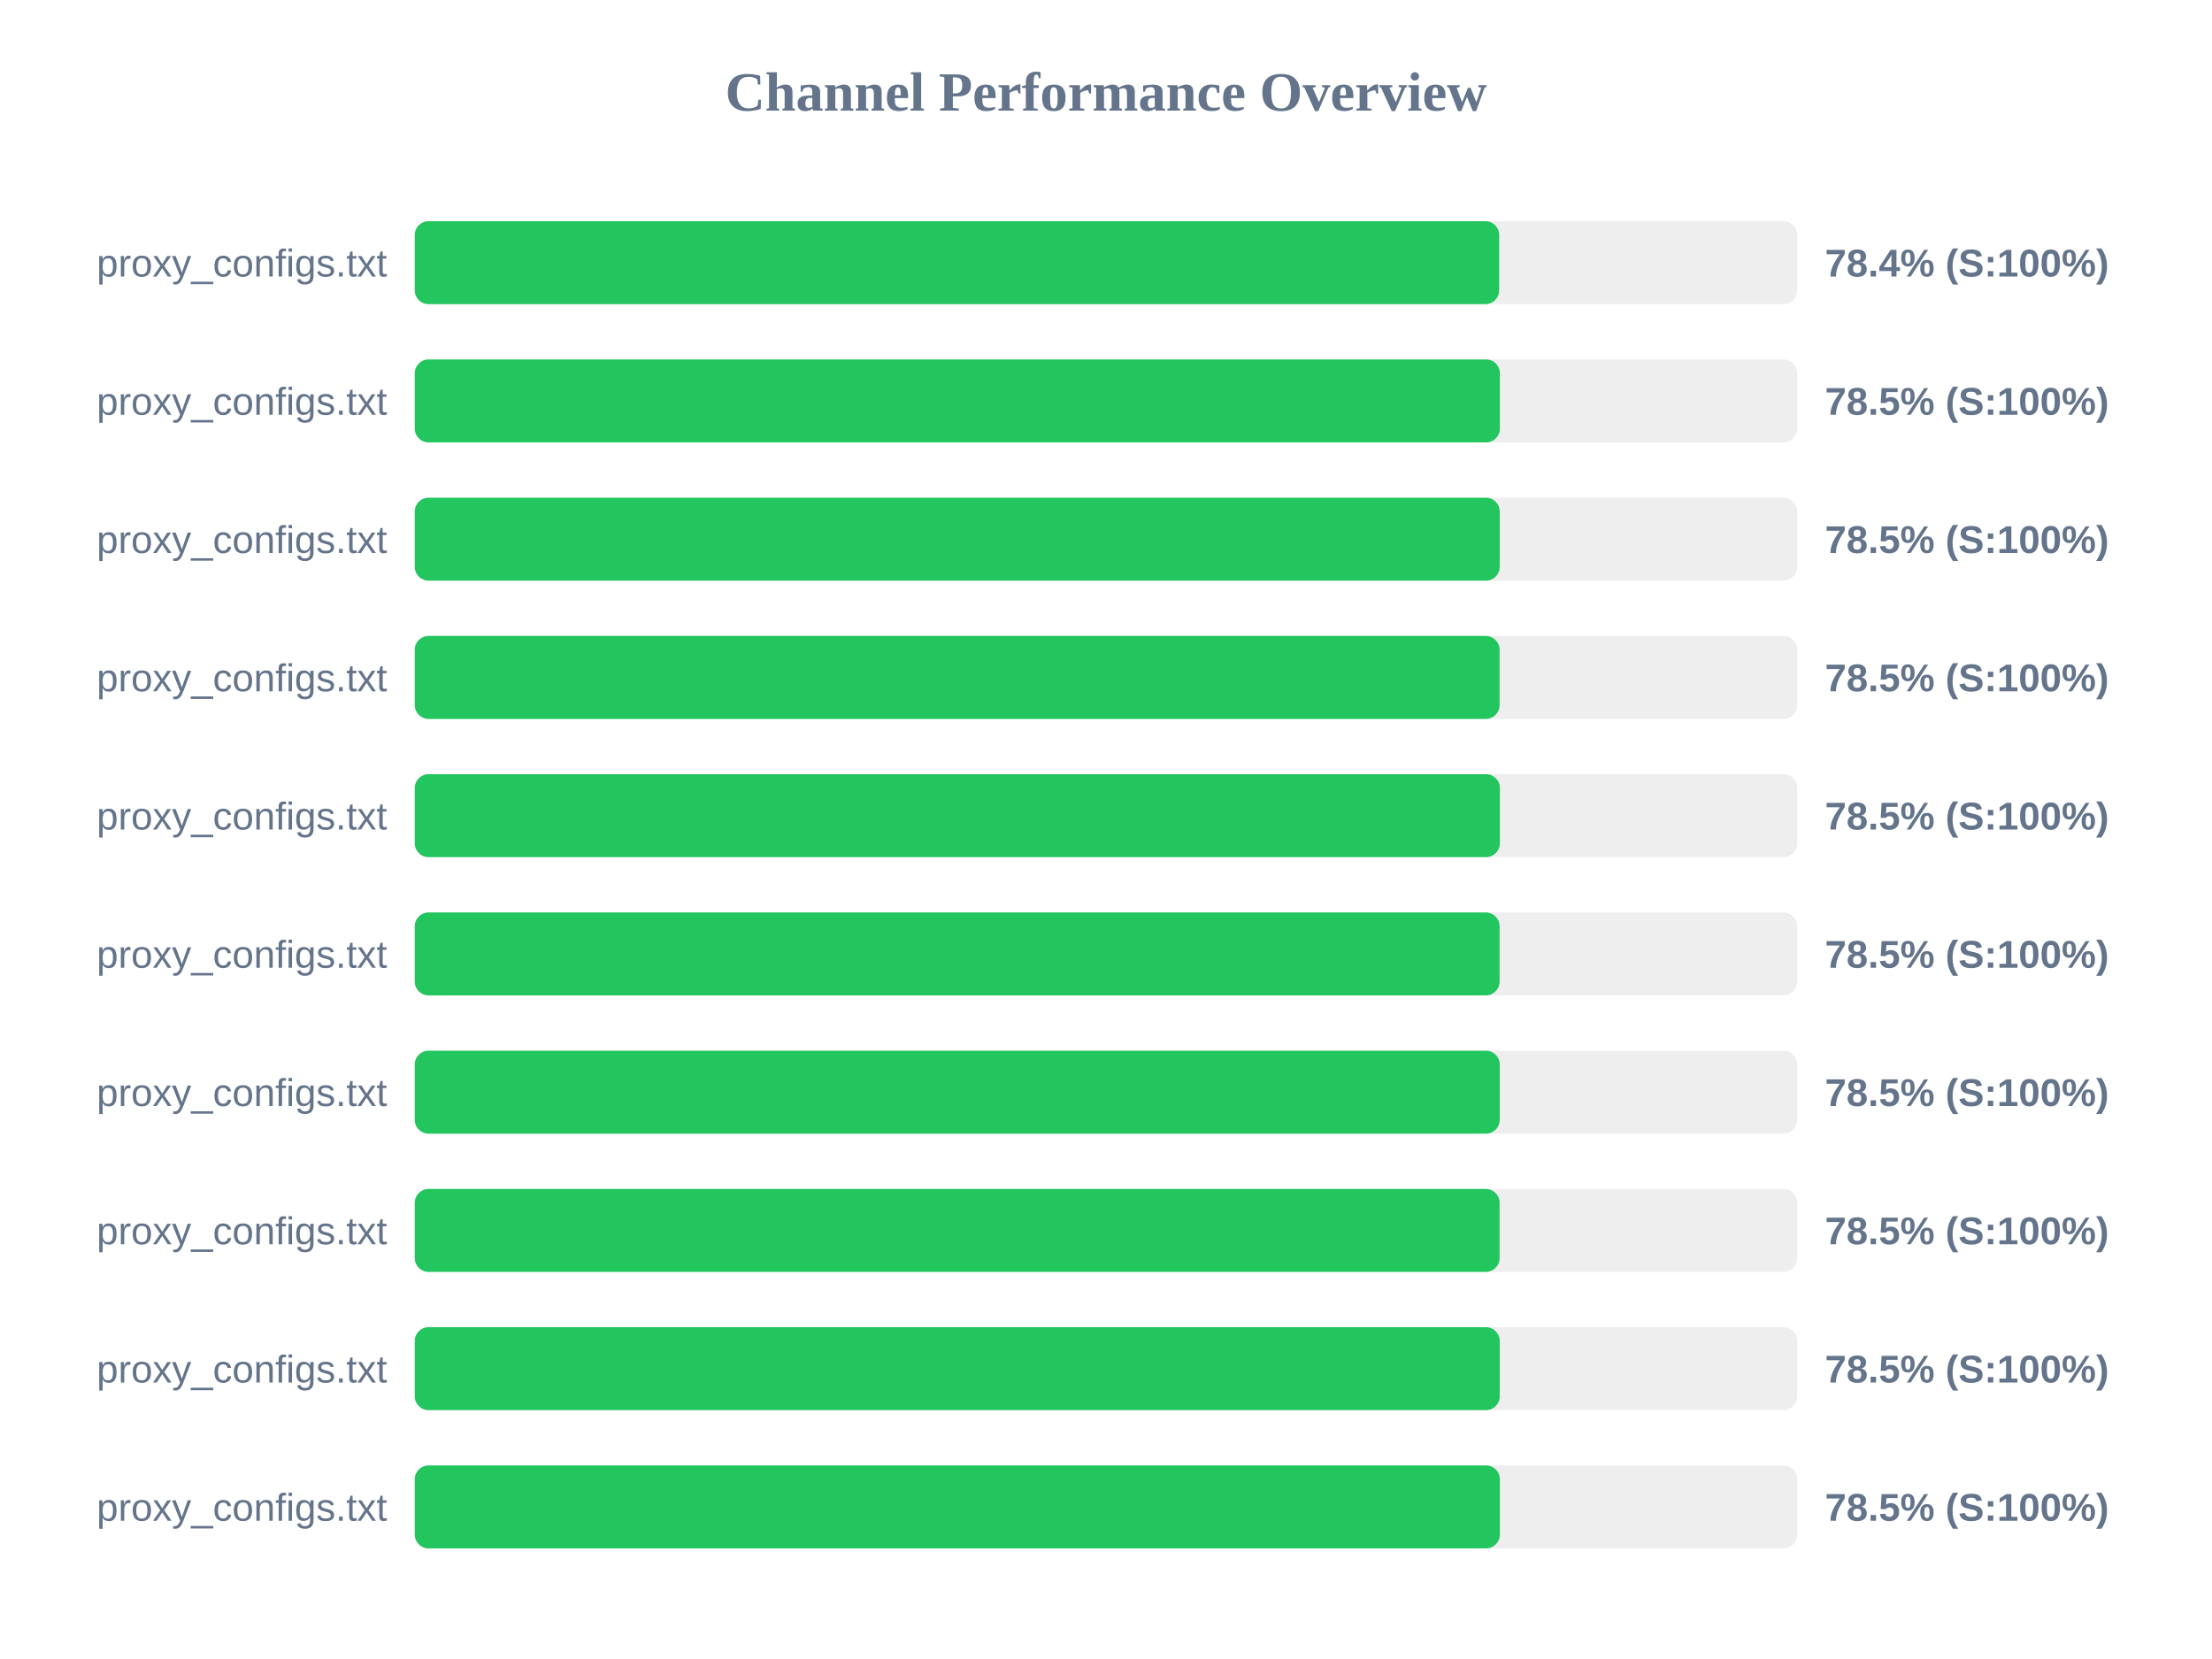
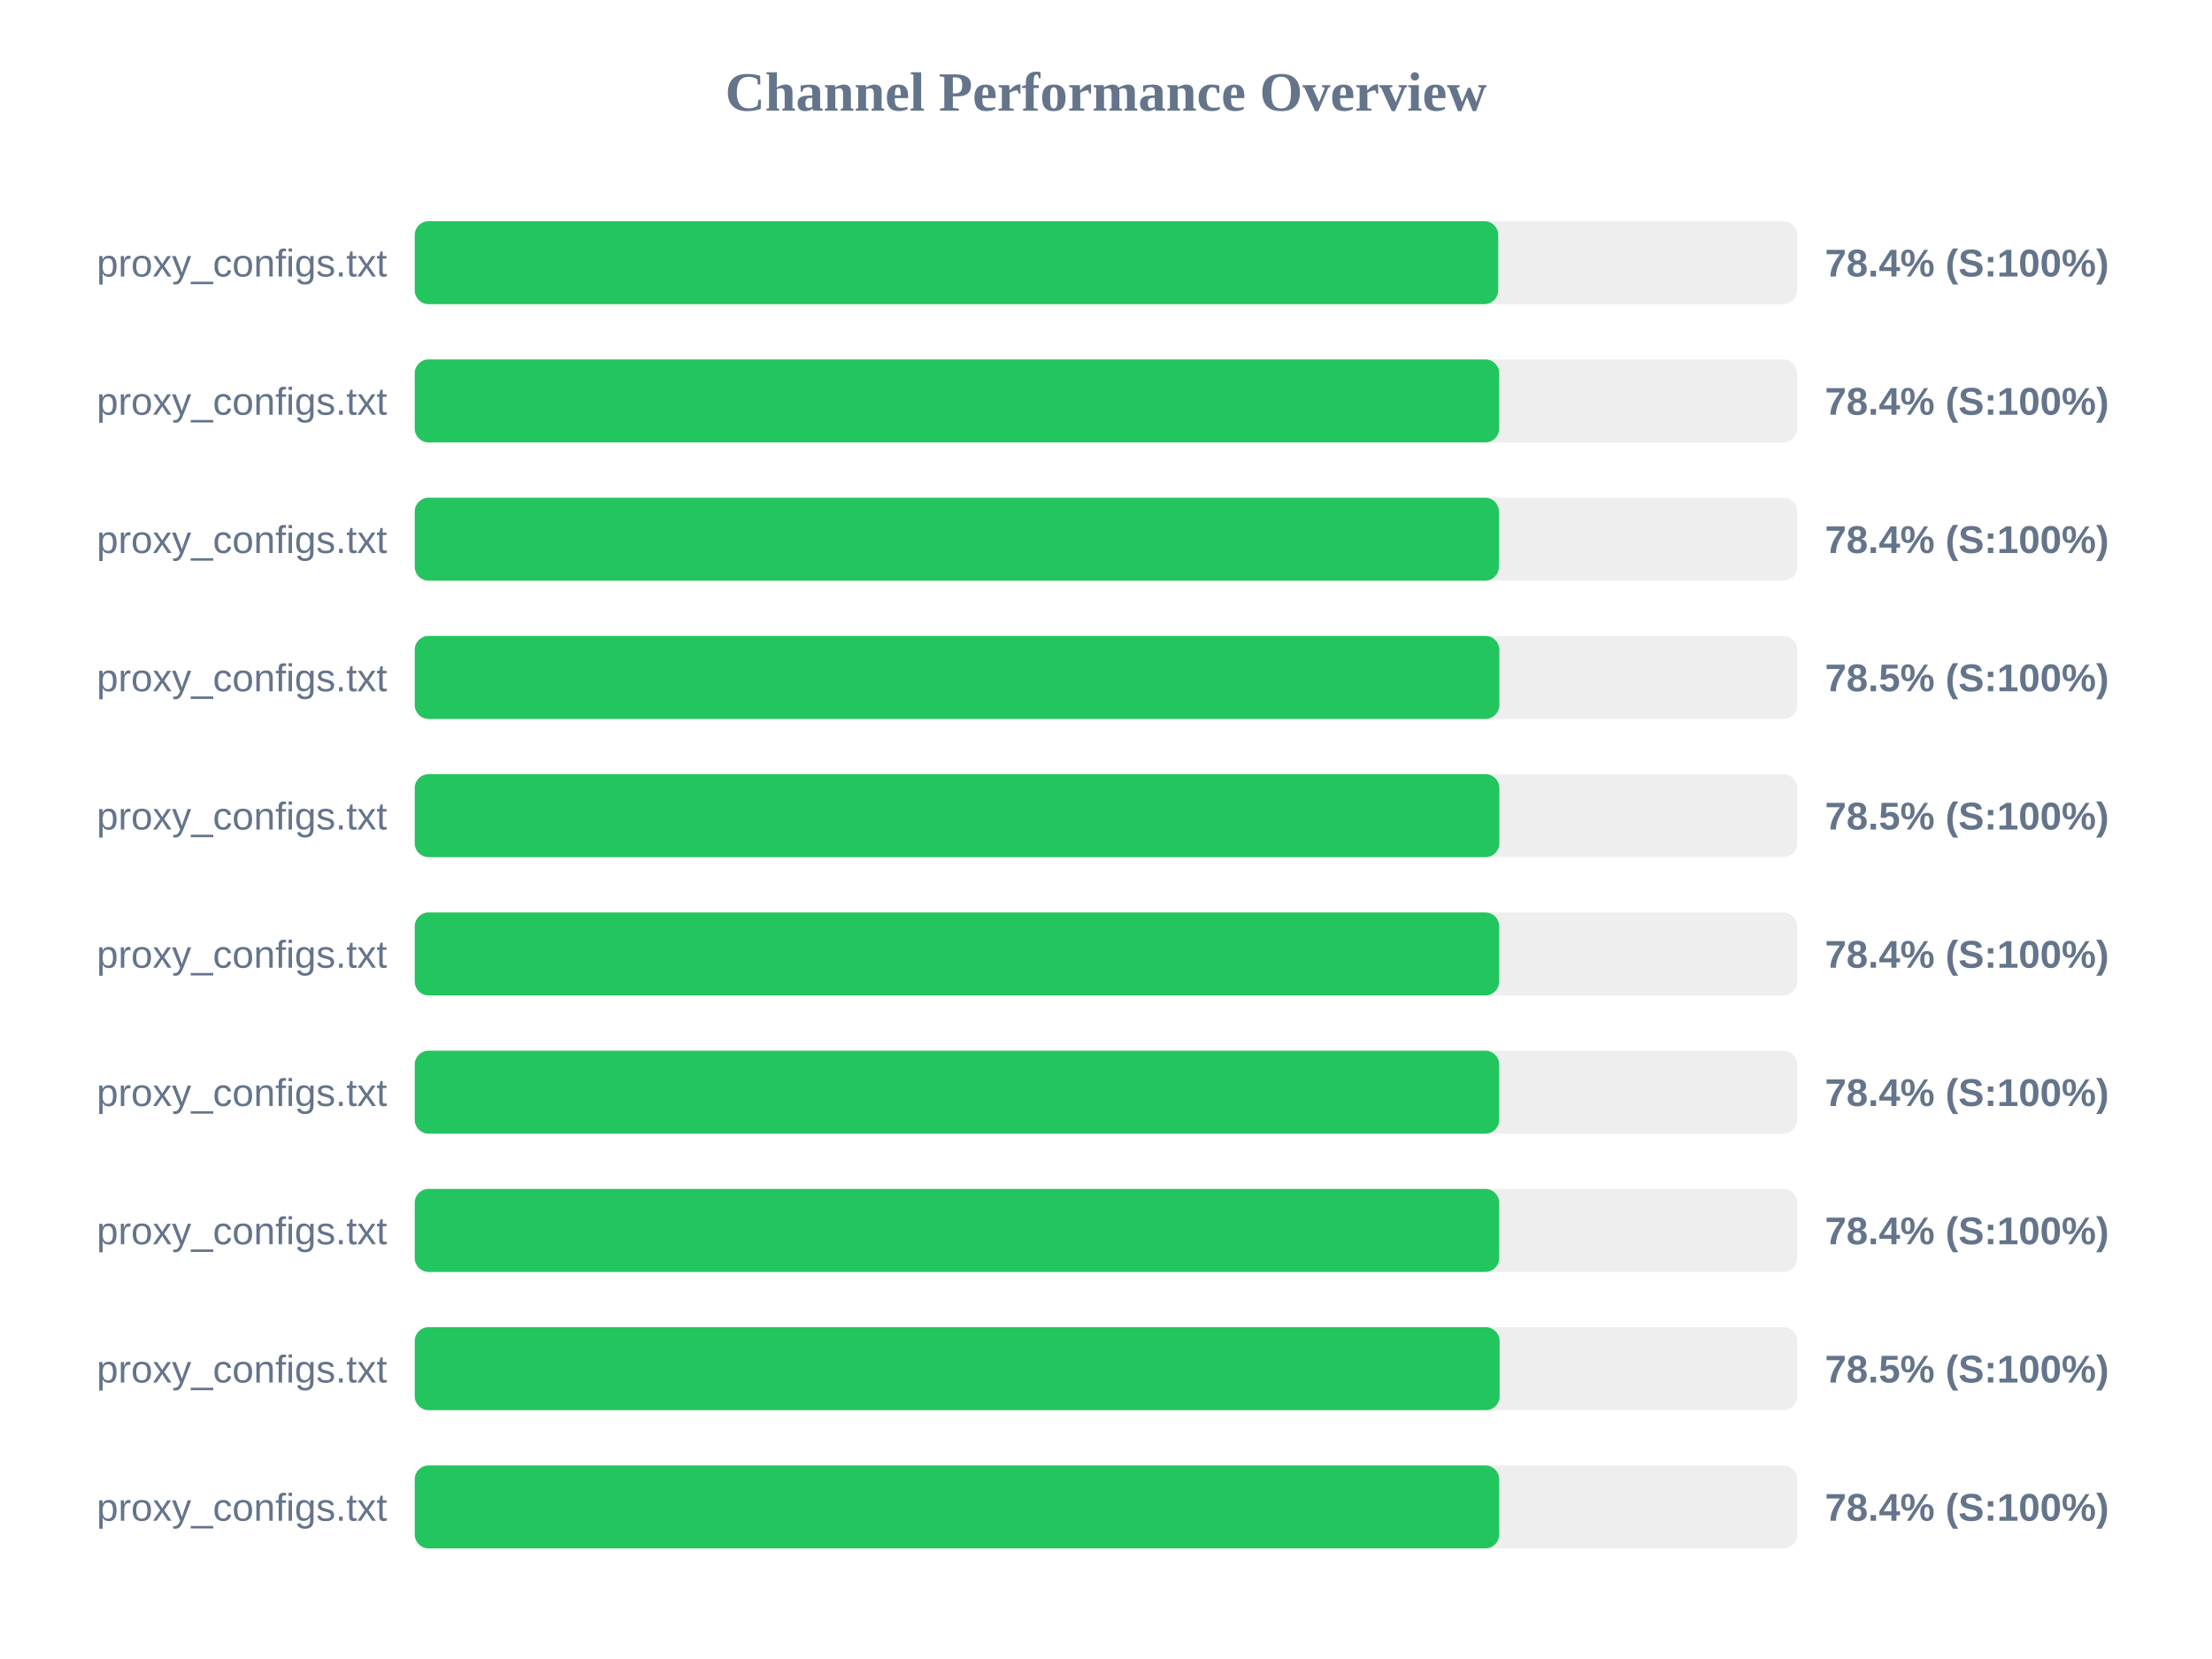
<svg xmlns="http://www.w3.org/2000/svg" width="800" height="600" version="1.1">
  <style>
        .row { font: 14px Arial; fill: #64748b; }
        .score { font: bold 14px Arial; fill: #64748b; }
    </style>
  <text x="400" y="40" text-anchor="middle" font-size="20px" font-weight="bold" fill="#64748b">Channel Performance Overview</text>
  <rect x="150" y="80" width="500" height="30" fill="#eee" rx="5" />
-   <rect x="150" y="80" width="392.2" height="30" fill="#22c55e" rx="5" />
+   <rect x="150" y="80" width="391.85" height="30" fill="#22c55e" rx="5" />
  <text x="140" y="100" text-anchor="end" class="row">proxy_configs.txt</text>
  <text x="660" y="100" text-anchor="start" class="score">78.4% (S:100%)</text>
  <rect x="150" y="130" width="500" height="30" fill="#eee" rx="5" />
-   <rect x="150" y="130" width="392.45" height="30" fill="#22c55e" rx="5" />
+   <rect x="150" y="130" width="392.2" height="30" fill="#22c55e" rx="5" />
  <text x="140" y="150" text-anchor="end" class="row">proxy_configs.txt</text>
-   <text x="660" y="150" text-anchor="start" class="score">78.5% (S:100%)</text>
+   <text x="660" y="150" text-anchor="start" class="score">78.4% (S:100%)</text>
  <rect x="150" y="180" width="500" height="30" fill="#eee" rx="5" />
-   <rect x="150" y="180" width="392.4" height="30" fill="#22c55e" rx="5" />
+   <rect x="150" y="180" width="392.1" height="30" fill="#22c55e" rx="5" />
  <text x="140" y="200" text-anchor="end" class="row">proxy_configs.txt</text>
-   <text x="660" y="200" text-anchor="start" class="score">78.5% (S:100%)</text>
+   <text x="660" y="200" text-anchor="start" class="score">78.4% (S:100%)</text>
  <rect x="150" y="230" width="500" height="30" fill="#eee" rx="5" />
-   <rect x="150" y="230" width="392.35" height="30" fill="#22c55e" rx="5" />
+   <rect x="150" y="230" width="392.25" height="30" fill="#22c55e" rx="5" />
  <text x="140" y="250" text-anchor="end" class="row">proxy_configs.txt</text>
  <text x="660" y="250" text-anchor="start" class="score">78.5% (S:100%)</text>
  <rect x="150" y="280" width="500" height="30" fill="#eee" rx="5" />
-   <rect x="150" y="280" width="392.45" height="30" fill="#22c55e" rx="5" />
+   <rect x="150" y="280" width="392.25" height="30" fill="#22c55e" rx="5" />
  <text x="140" y="300" text-anchor="end" class="row">proxy_configs.txt</text>
  <text x="660" y="300" text-anchor="start" class="score">78.5% (S:100%)</text>
  <rect x="150" y="330" width="500" height="30" fill="#eee" rx="5" />
-   <rect x="150" y="330" width="392.35" height="30" fill="#22c55e" rx="5" />
+   <rect x="150" y="330" width="392.2" height="30" fill="#22c55e" rx="5" />
  <text x="140" y="350" text-anchor="end" class="row">proxy_configs.txt</text>
-   <text x="660" y="350" text-anchor="start" class="score">78.5% (S:100%)</text>
+   <text x="660" y="350" text-anchor="start" class="score">78.4% (S:100%)</text>
  <rect x="150" y="380" width="500" height="30" fill="#eee" rx="5" />
-   <rect x="150" y="380" width="392.4" height="30" fill="#22c55e" rx="5" />
+   <rect x="150" y="380" width="392.2" height="30" fill="#22c55e" rx="5" />
  <text x="140" y="400" text-anchor="end" class="row">proxy_configs.txt</text>
-   <text x="660" y="400" text-anchor="start" class="score">78.5% (S:100%)</text>
+   <text x="660" y="400" text-anchor="start" class="score">78.4% (S:100%)</text>
  <rect x="150" y="430" width="500" height="30" fill="#eee" rx="5" />
-   <rect x="150" y="430" width="392.35" height="30" fill="#22c55e" rx="5" />
+   <rect x="150" y="430" width="392.2" height="30" fill="#22c55e" rx="5" />
  <text x="140" y="450" text-anchor="end" class="row">proxy_configs.txt</text>
-   <text x="660" y="450" text-anchor="start" class="score">78.5% (S:100%)</text>
+   <text x="660" y="450" text-anchor="start" class="score">78.4% (S:100%)</text>
  <rect x="150" y="480" width="500" height="30" fill="#eee" rx="5" />
-   <rect x="150" y="480" width="392.4" height="30" fill="#22c55e" rx="5" />
+   <rect x="150" y="480" width="392.35" height="30" fill="#22c55e" rx="5" />
  <text x="140" y="500" text-anchor="end" class="row">proxy_configs.txt</text>
  <text x="660" y="500" text-anchor="start" class="score">78.5% (S:100%)</text>
  <rect x="150" y="530" width="500" height="30" fill="#eee" rx="5" />
-   <rect x="150" y="530" width="392.45" height="30" fill="#22c55e" rx="5" />
+   <rect x="150" y="530" width="392.2" height="30" fill="#22c55e" rx="5" />
  <text x="140" y="550" text-anchor="end" class="row">proxy_configs.txt</text>
-   <text x="660" y="550" text-anchor="start" class="score">78.5% (S:100%)</text>
+   <text x="660" y="550" text-anchor="start" class="score">78.4% (S:100%)</text>
</svg>
